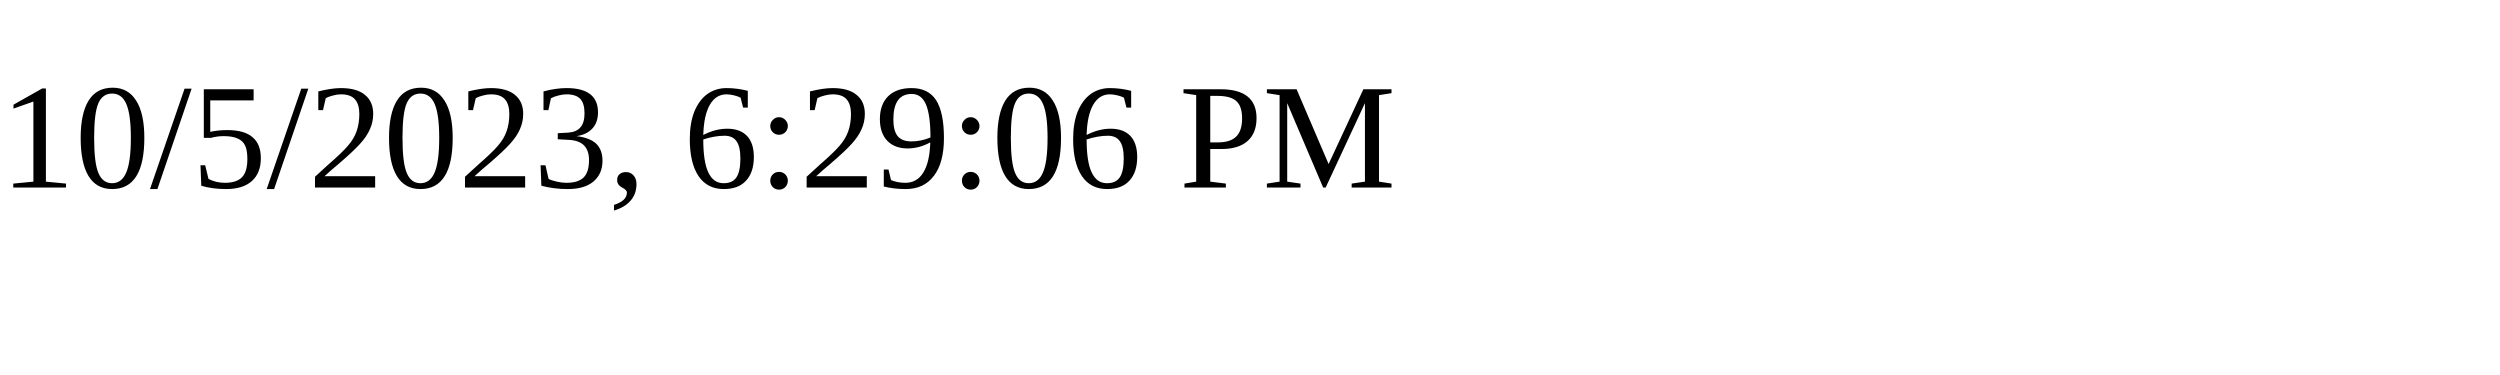
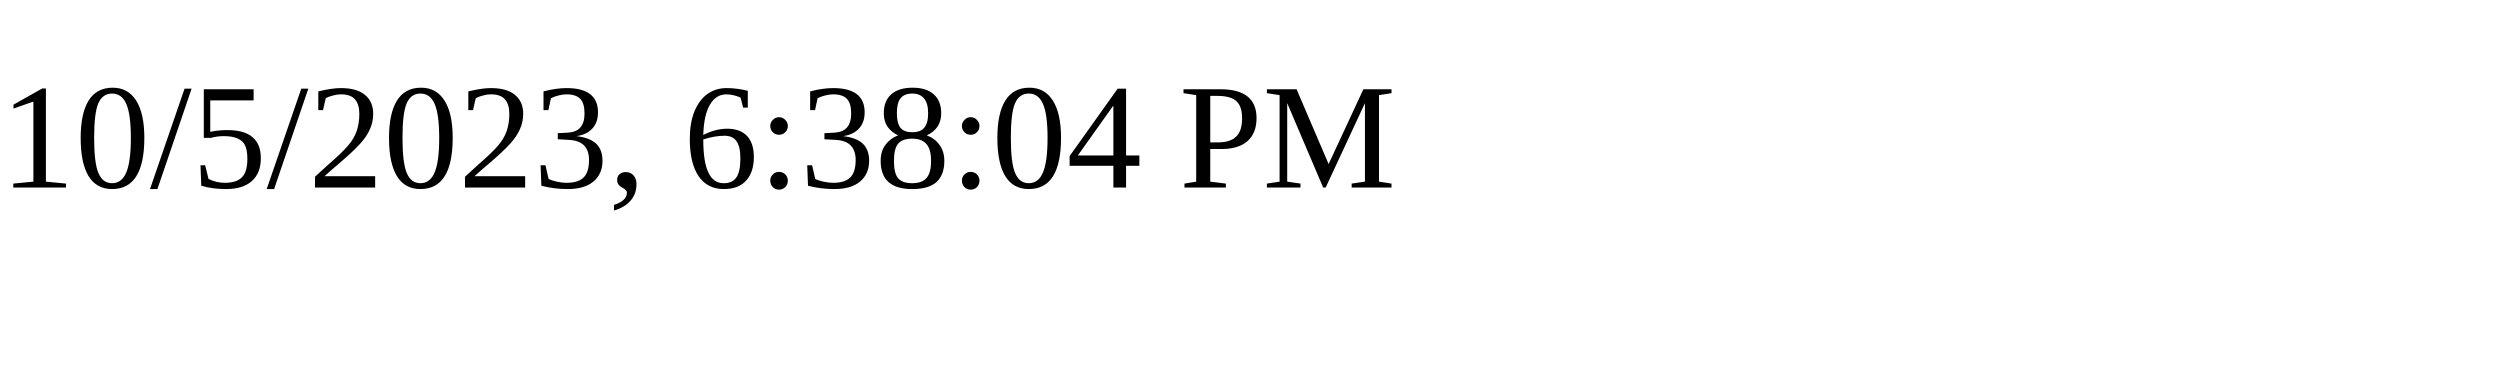
<svg xmlns="http://www.w3.org/2000/svg" height="30" width="200">
-   <text x="0" y="15">10/5/2023, 6:29:06 PM</text>
+   <text x="0" y="15">10/5/2023, 6:38:04 PM</text>
</svg>
